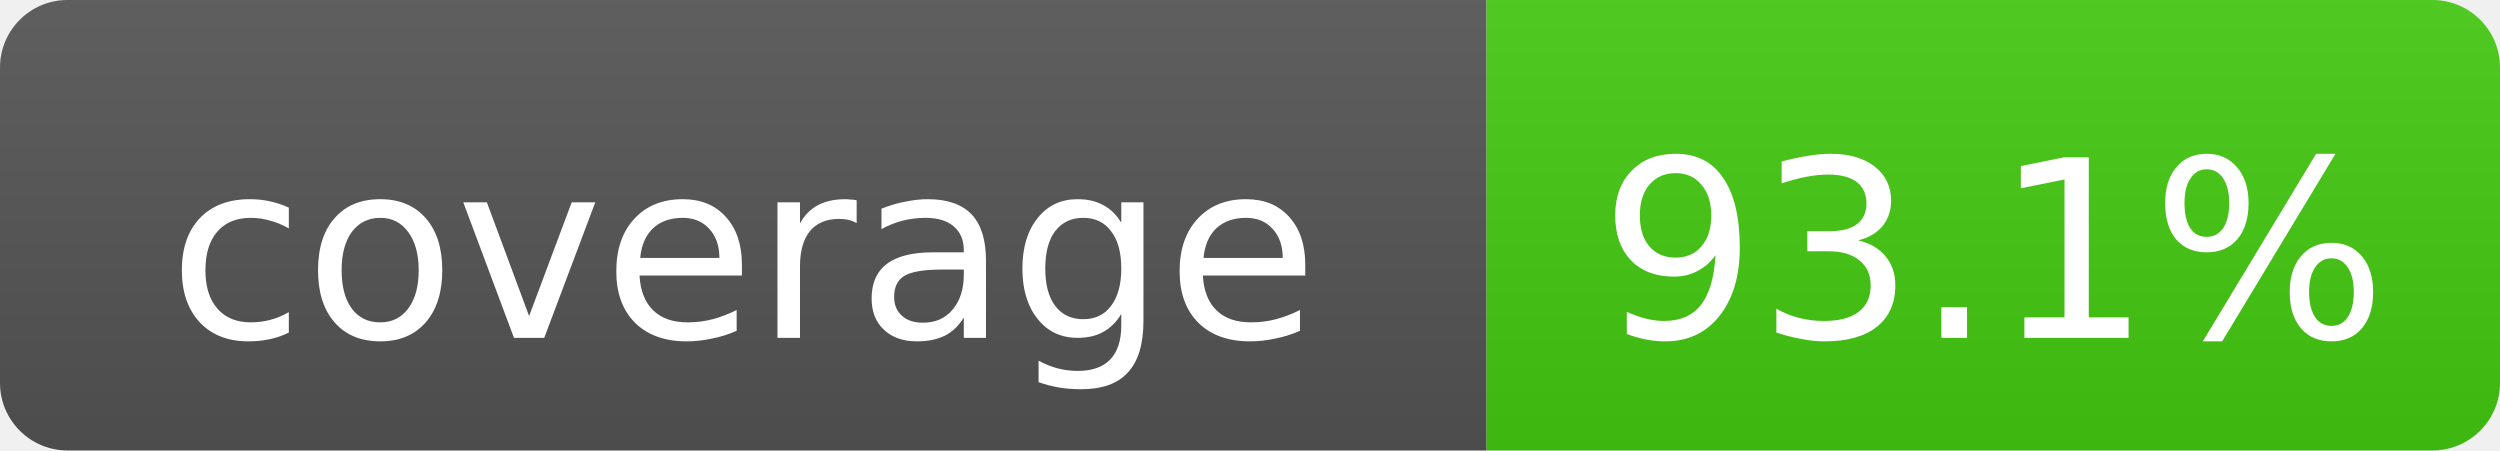
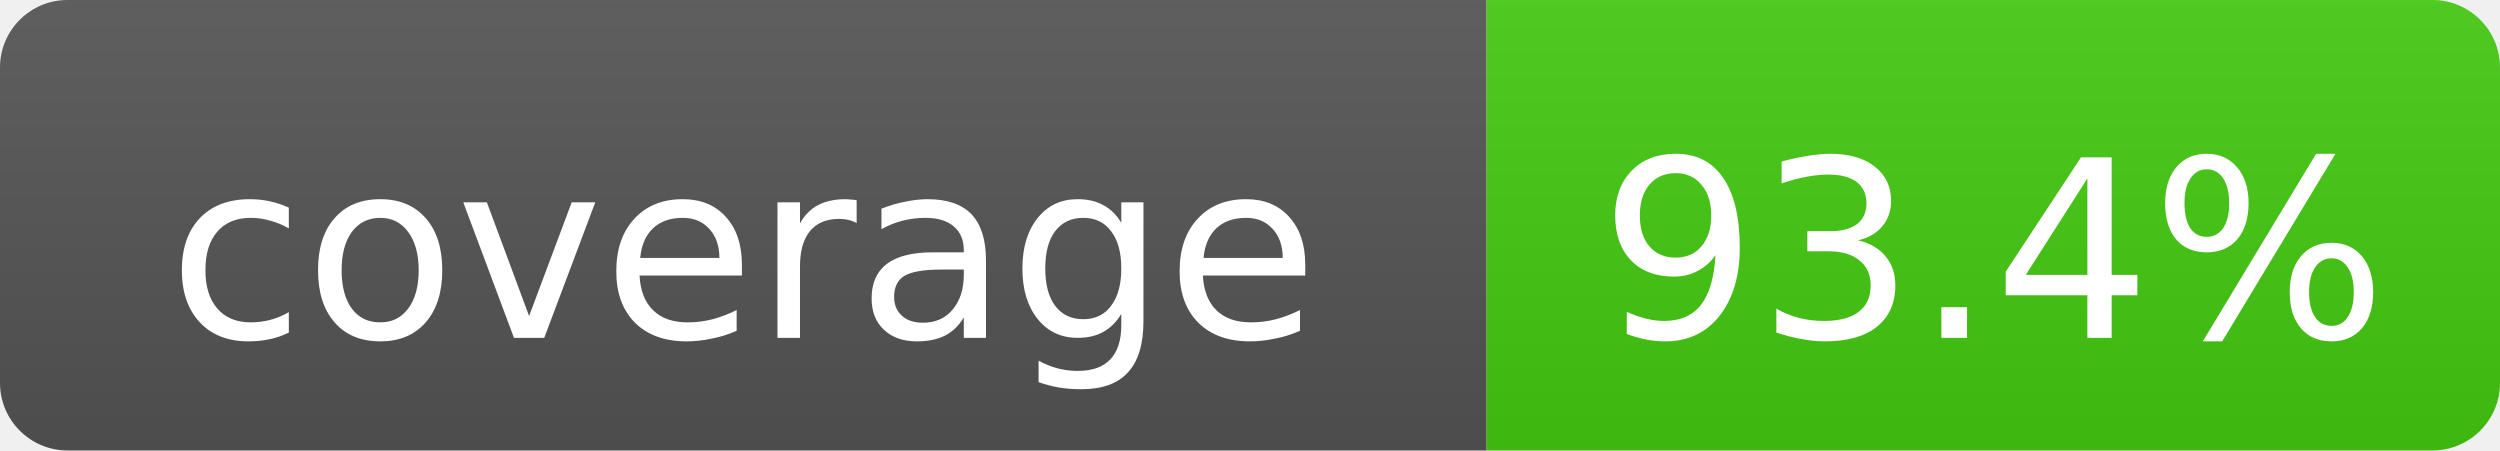
- <svg xmlns="http://www.w3.org/2000/svg" width="111" height="20" role="img" aria-label="coverage: 93.1%">
+ <svg xmlns="http://www.w3.org/2000/svg" width="111" height="20" role="img" aria-label="coverage: 93.4%">
  <linearGradient id="s" x2="0" y2="100%">
    <stop offset="0" stop-color="#bbb" stop-opacity=".1" />
    <stop offset="1" stop-opacity=".1" />
  </linearGradient>
  <clipPath id="r">
    <rect width="111" height="20" rx="3" fill="#fff" />
  </clipPath>
  <g clip-path="url(#r)">
    <rect width="66" height="20" fill="#555" />
    <rect x="66" width="45" height="20" fill="#4c1" />
    <rect width="111" height="20" fill="url(#s)" />
  </g>
  <g fill="#fff" text-anchor="middle" font-family="DejaVu Sans,Verdana,Geneva,sans-serif" font-size="11">
    <text x="33.0" y="15">coverage</text>
-     <text x="88.5" y="15">93.1%</text>
+     <text x="88.5" y="15">93.4%</text>
  </g>
</svg>
